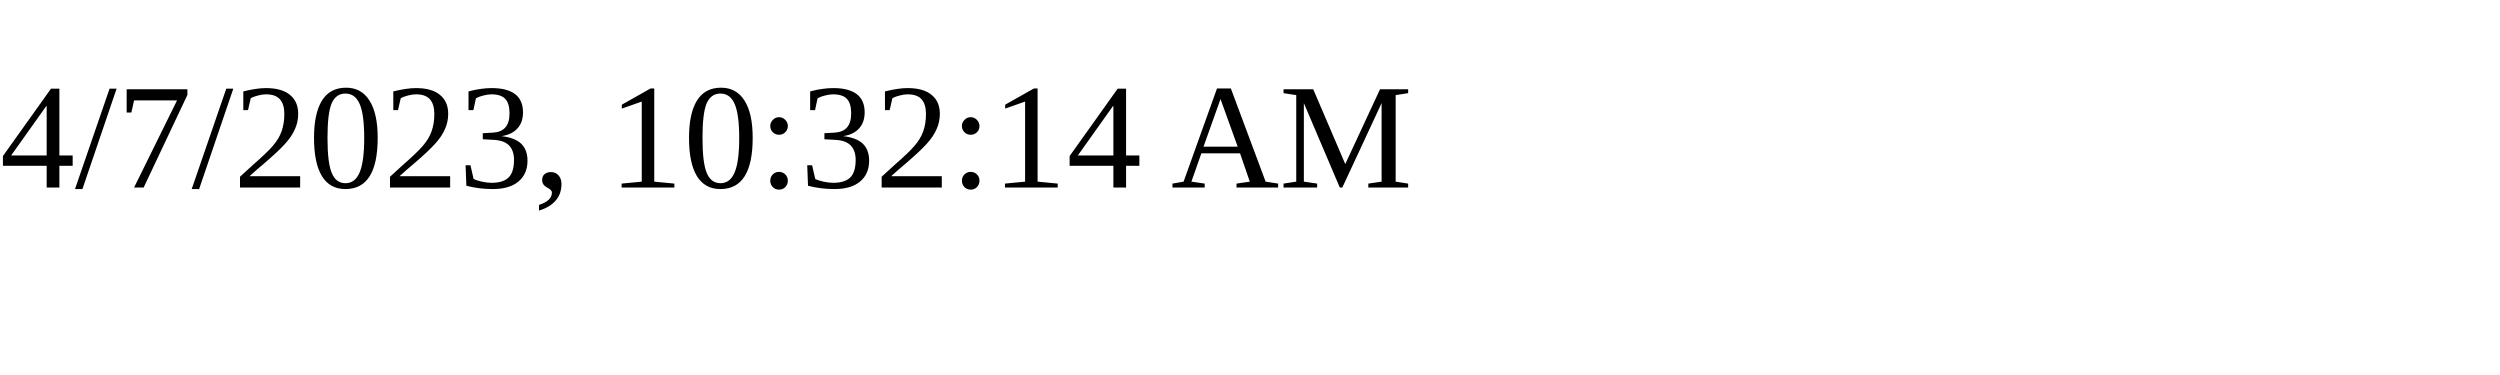
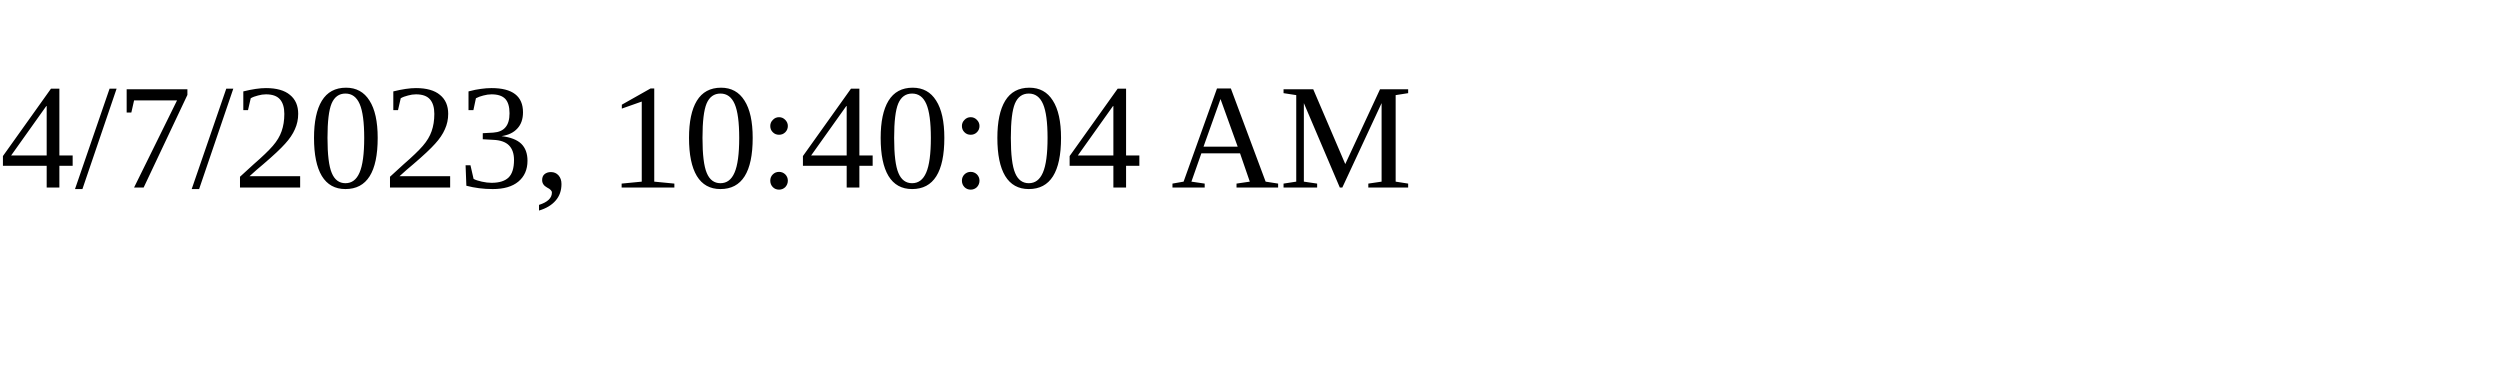
<svg xmlns="http://www.w3.org/2000/svg" height="30" width="200">
-   <text x="0" y="15">4/7/2023, 10:32:14 AM</text>
+   <text x="0" y="15">4/7/2023, 10:40:04 AM</text>
</svg>
